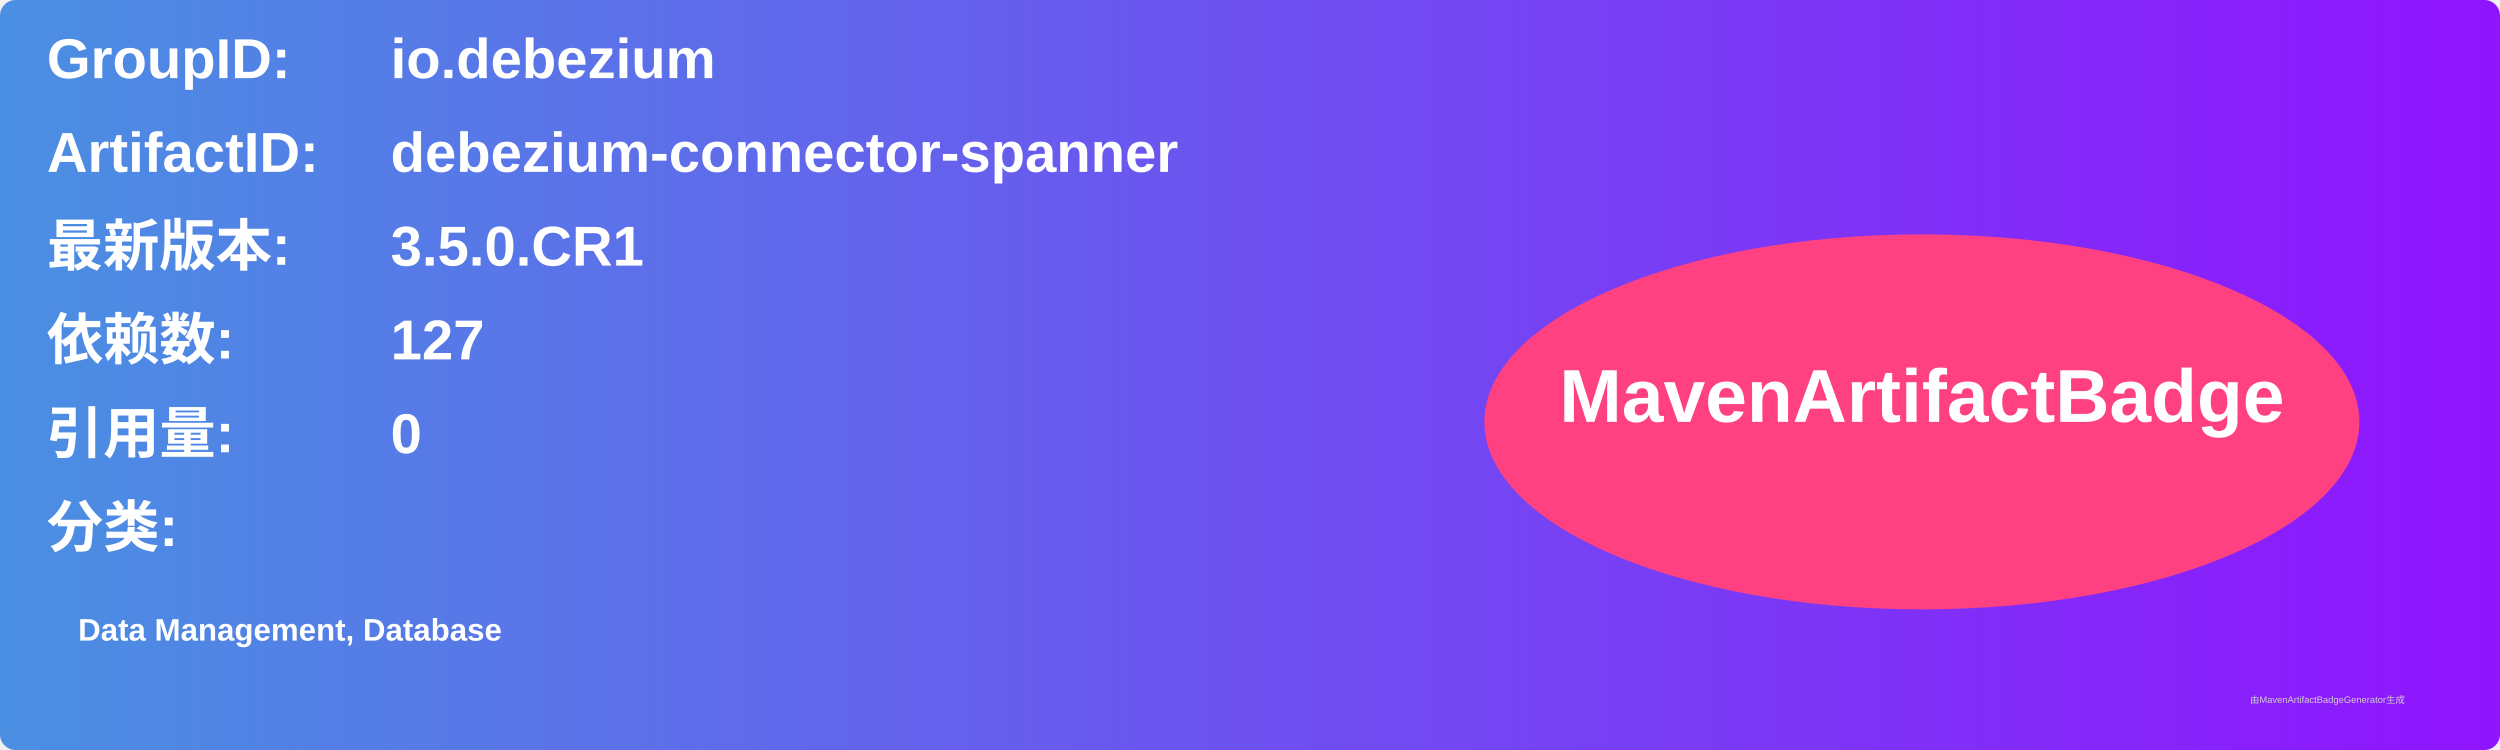
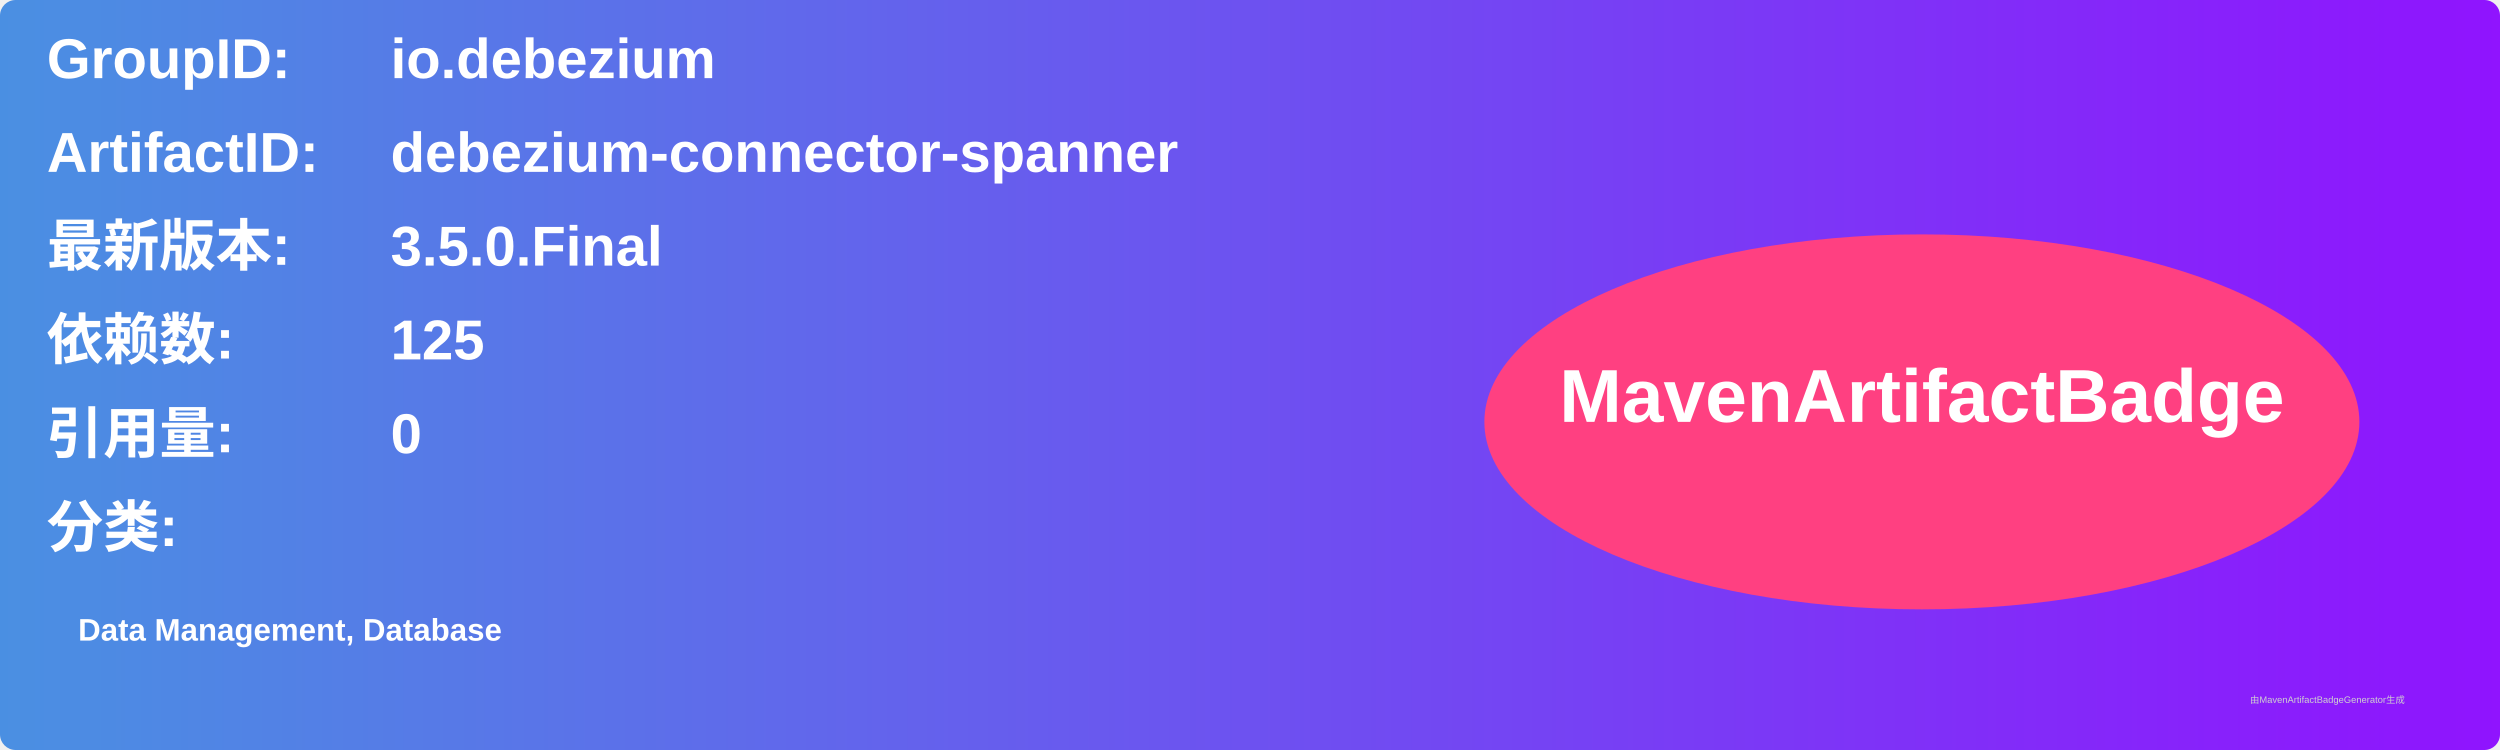
<svg xmlns="http://www.w3.org/2000/svg" width="800" height="240" viewBox="0 0 800 240">
  <linearGradient id="grad" x1="0%" y1="0%" x2="100%" y2="0%">
    <stop offset="0%" stop-color="#4a90e2" />
    <stop offset="100%" stop-color="#9013fe" />
  </linearGradient>
  <rect width="100%" height="100%" rx="5" ry="5" fill="url(#grad)" />
  <g transform="translate(15, 15)">
    <text x="0" y="10" font-family="Arial" font-size="18" fill="white" font-weight="bold" width="260">GroupID:</text>
    <text x="110" y="10" font-family="Arial" font-size="18" fill="white" font-weight="bold" width="460">io.debezium</text>
    <text x="0" y="40" font-family="Arial" font-size="18" fill="white" font-weight="bold" width="260">ArtifactID:</text>
    <text x="110" y="40" font-family="Arial" font-size="18" fill="white" font-weight="bold" width="460">debezium-connector-spanner</text>
    <text x="0" y="70" font-family="Arial" font-size="18" fill="white" font-weight="bold">最新版本:</text>
    <text x="110" y="70" font-family="Arial" font-size="18" fill="white" font-weight="bold">
-       <tspan font-weight="bold">3.5.0.CR1</tspan>
+       <tspan font-weight="bold">3.5.0.Final</tspan>
    </text>
    <text x="0" y="100" font-family="Arial" font-size="18" fill="white" font-weight="bold">依赖数: </text>
    <text x="110" y="100" font-family="Arial" font-size="18" fill="white">
-       <tspan font-weight="bold">127</tspan>
+       <tspan font-weight="bold">125</tspan>
    </text>
    <text x="0" y="130" font-family="Arial" font-size="18" fill="white" font-weight="bold">引用量: </text>
    <text x="110" y="130" font-family="Arial" font-size="18" fill="white">
      <tspan font-weight="bold">0</tspan>
    </text>
    <text x="0" y="160" font-family="Arial" font-size="18" fill="white" font-weight="bold">分类:</text>
    <text x="10" y="190" font-family="Arial" font-size="10" fill="white">
      <tspan font-weight="bold">Data Management, Database</tspan>
    </text>
    <ellipse cx="600" cy="120" rx="140" ry="60" fill="#ff4081" />
    <text x="600" y="120" text-anchor="middle" font-family="Arial" font-size="24" fill="white" font-weight="bold">MavenArtifactBadge</text>
  </g>
  <text x="720" y="225" font-family="Arial" font-size="3" fill="#d0d0d0">由MavenArtifactBadgeGenerator生成</text>
</svg>
